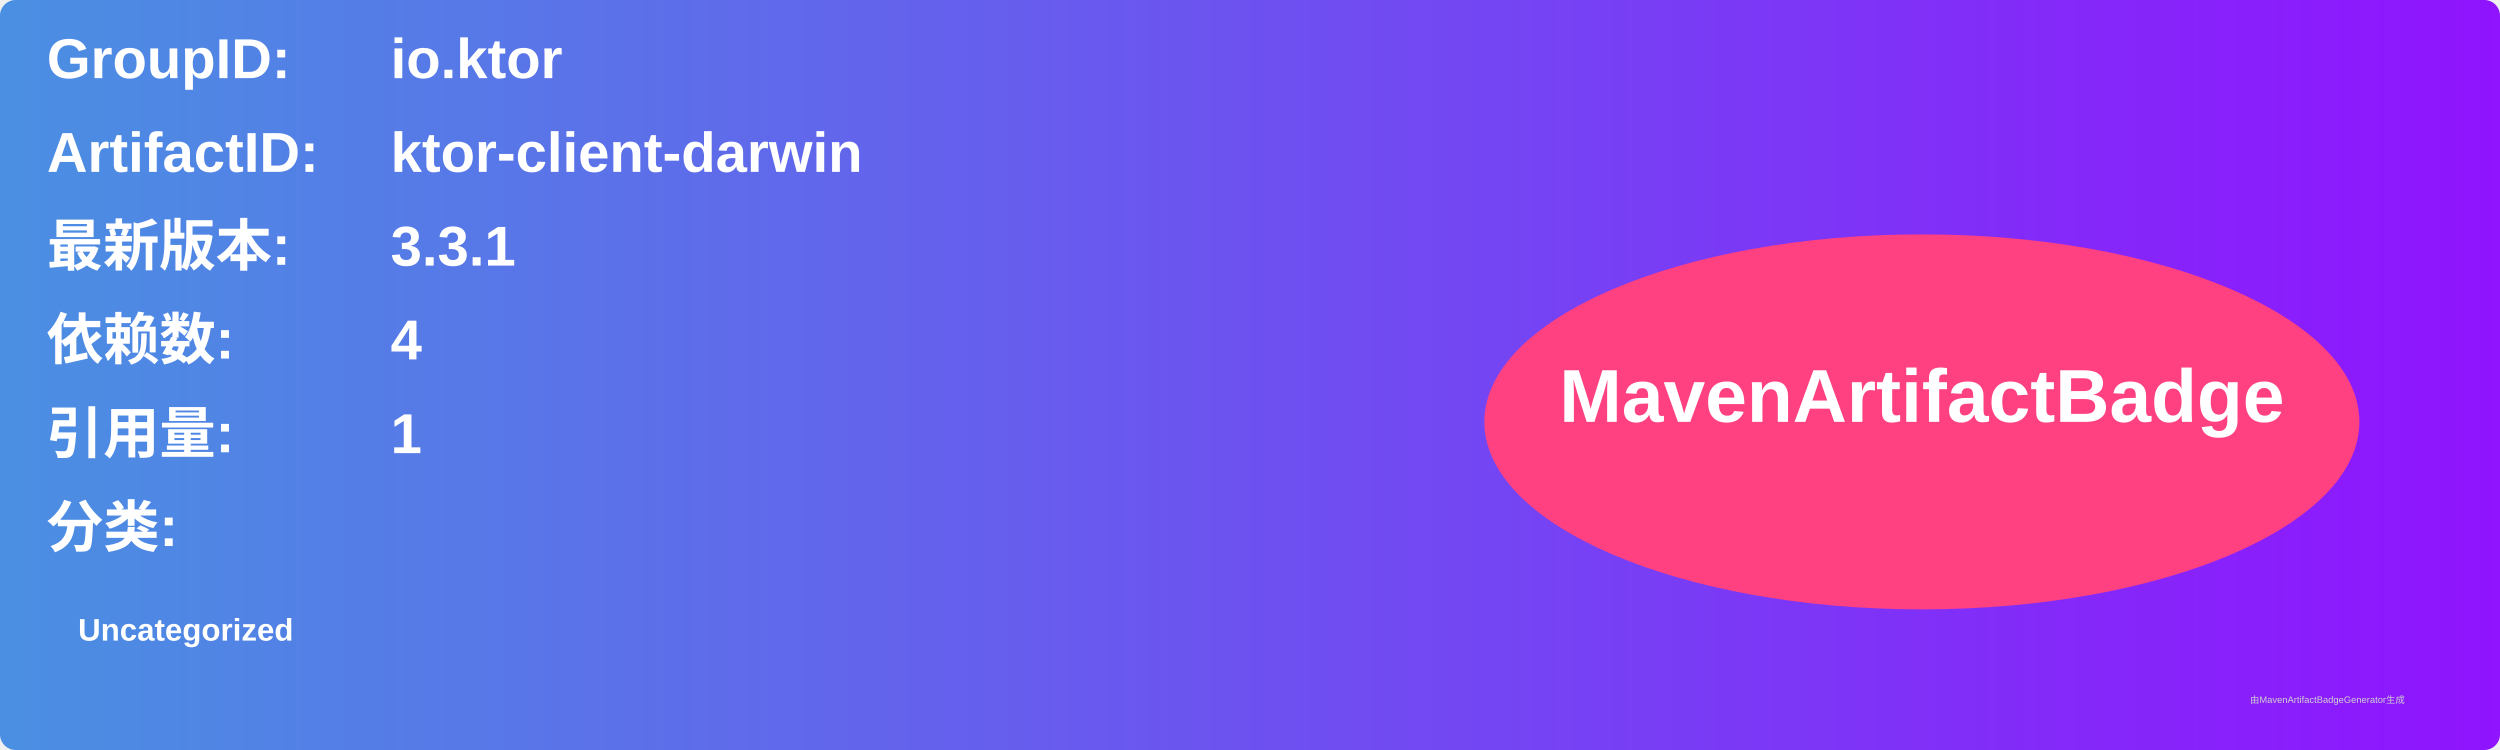
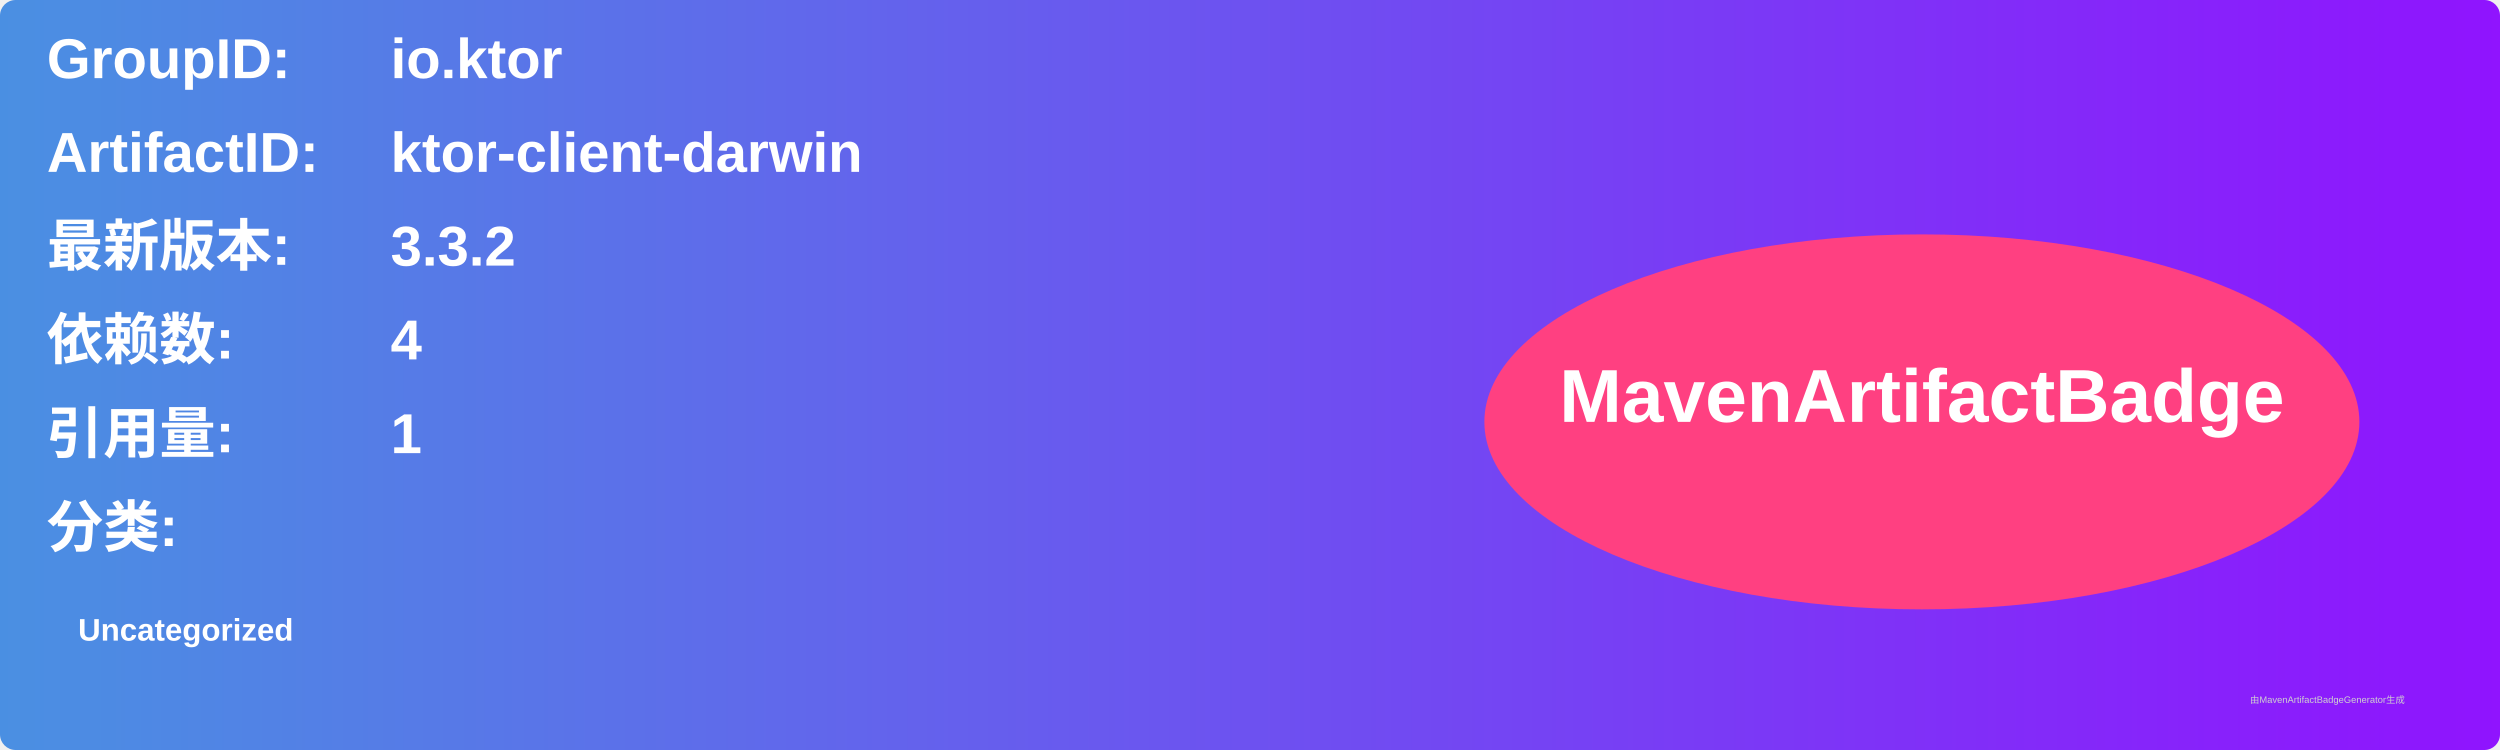
<svg xmlns="http://www.w3.org/2000/svg" width="800" height="240" viewBox="0 0 800 240">
  <linearGradient id="grad" x1="0%" y1="0%" x2="100%" y2="0%">
    <stop offset="0%" stop-color="#4a90e2" />
    <stop offset="100%" stop-color="#9013fe" />
  </linearGradient>
  <rect width="100%" height="100%" rx="5" ry="5" fill="url(#grad)" />
  <g transform="translate(15, 15)">
    <text x="0" y="10" font-family="Arial" font-size="18" fill="white" font-weight="bold" width="260">GroupID:</text>
    <text x="110" y="10" font-family="Arial" font-size="18" fill="white" font-weight="bold" width="460">io.ktor</text>
    <text x="0" y="40" font-family="Arial" font-size="18" fill="white" font-weight="bold" width="260">ArtifactID:</text>
    <text x="110" y="40" font-family="Arial" font-size="18" fill="white" font-weight="bold" width="460">ktor-client-darwin</text>
    <text x="0" y="70" font-family="Arial" font-size="18" fill="white" font-weight="bold">最新版本:</text>
    <text x="110" y="70" font-family="Arial" font-size="18" fill="white" font-weight="bold">
-       <tspan font-weight="bold">3.3.1</tspan>
+       <tspan font-weight="bold">3.3.2</tspan>
    </text>
    <text x="0" y="100" font-family="Arial" font-size="18" fill="white" font-weight="bold">依赖数: </text>
    <text x="110" y="100" font-family="Arial" font-size="18" fill="white">
      <tspan font-weight="bold">4</tspan>
    </text>
    <text x="0" y="130" font-family="Arial" font-size="18" fill="white" font-weight="bold">引用量: </text>
    <text x="110" y="130" font-family="Arial" font-size="18" fill="white">
      <tspan font-weight="bold">1</tspan>
    </text>
    <text x="0" y="160" font-family="Arial" font-size="18" fill="white" font-weight="bold">分类:</text>
    <text x="10" y="190" font-family="Arial" font-size="10" fill="white">
      <tspan font-weight="bold">Uncategorized</tspan>
    </text>
    <ellipse cx="600" cy="120" rx="140" ry="60" fill="#ff4081" />
    <text x="600" y="120" text-anchor="middle" font-family="Arial" font-size="24" fill="white" font-weight="bold">MavenArtifactBadge</text>
  </g>
  <text x="720" y="225" font-family="Arial" font-size="3" fill="#d0d0d0">由MavenArtifactBadgeGenerator生成</text>
</svg>
